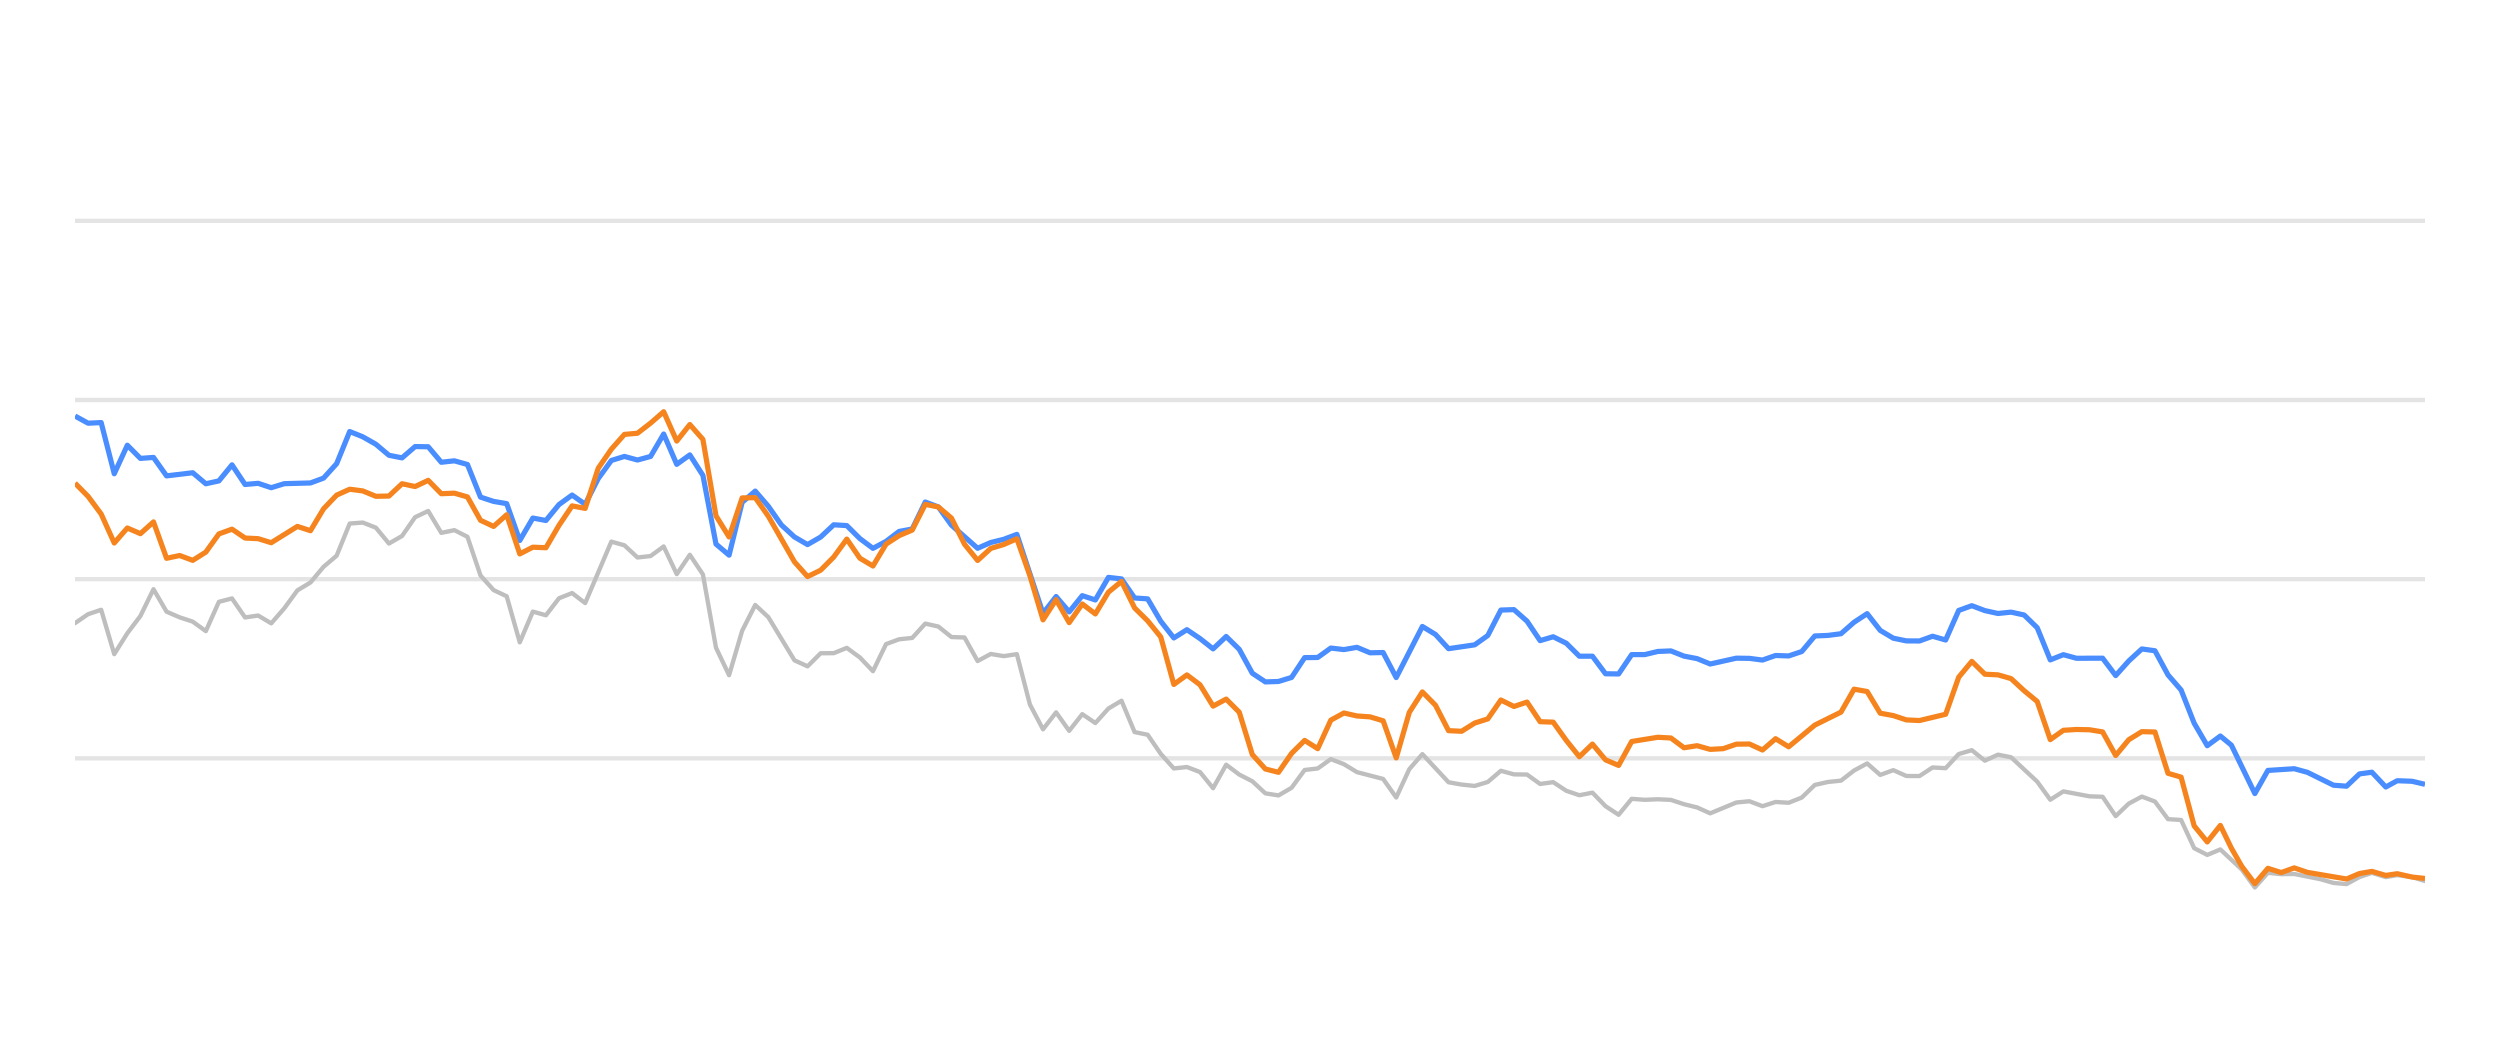
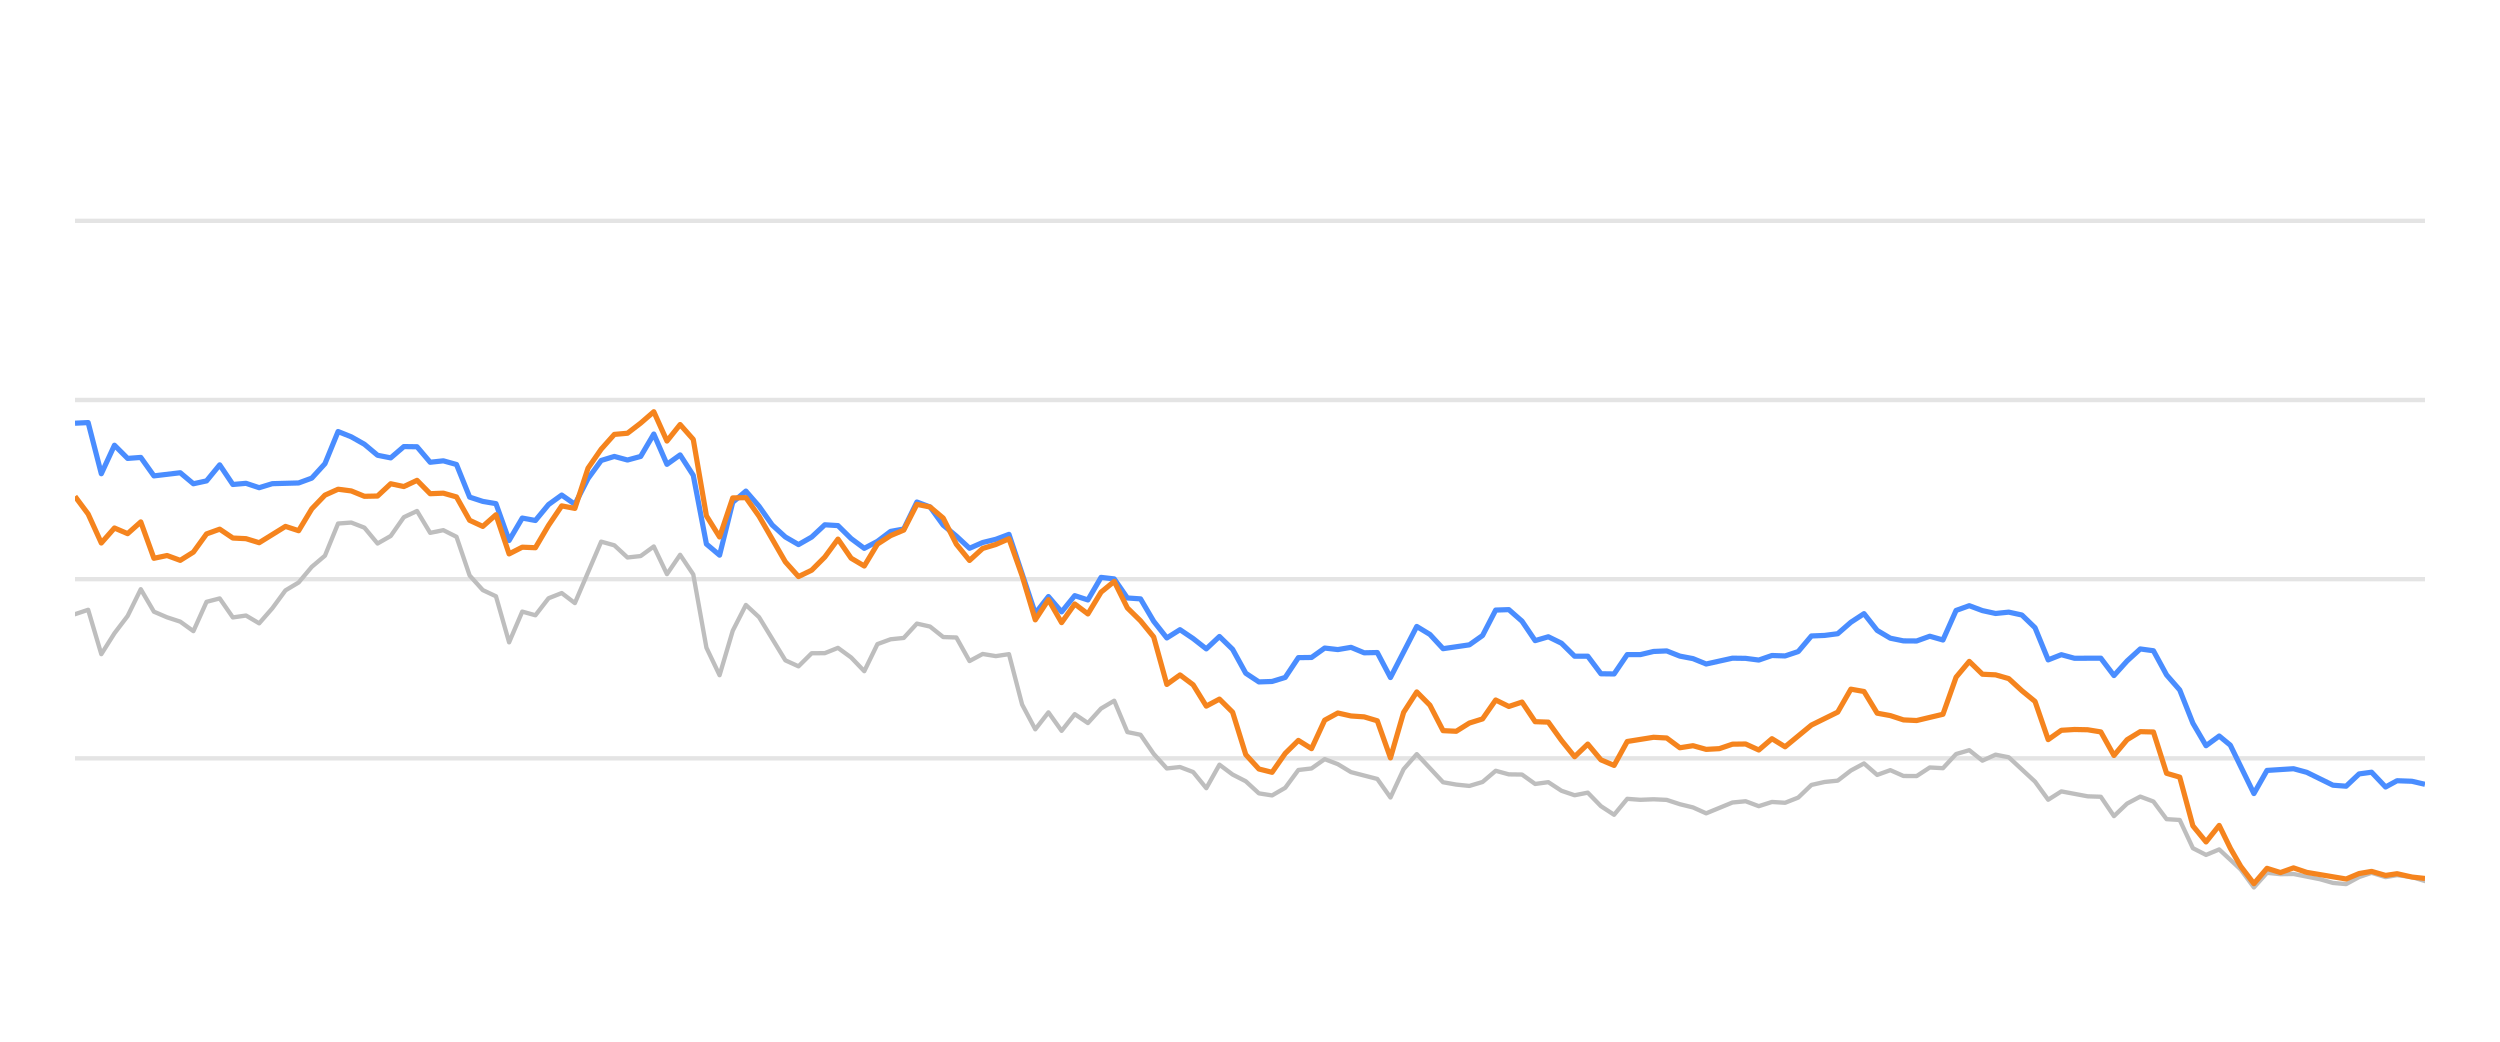
<svg xmlns="http://www.w3.org/2000/svg" width="288pt" height="120pt" viewBox="0 0 288 120" version="1.1">
  <defs>
    <style type="text/css">*{stroke-linejoin: round; stroke-linecap: butt}</style>
  </defs>
  <g id="figure_1">
    <g id="patch_1">
      <path d="M 0 120  L 288 120  L 288 0  L 0 0  L 0 120  z " style="fill: none; opacity: 0" />
    </g>
    <g id="axes_1">
      <g id="patch_2">
        <path d="M 8.64 108  L 279.36 108  L 279.36 4.8  L 8.64 4.8  L 8.64 108  z " style="fill: none" />
      </g>
      <g id="matplotlib.axis_1" />
      <g id="matplotlib.axis_2" />
      <g id="line2d_1">
-         <path d="M 8.64 87.36  L 279.36 87.36  " clip-path="url(#p3d03750ed9)" style="fill: none; stroke: #b2b2b2; stroke-opacity: 0.35; stroke-width: 0.5; stroke-linecap: square" />
+         <path d="M 8.64 87.36  L 279.36 87.36  " clip-path="url(#pe49a15d842)" style="fill: none; stroke: #b2b2b2; stroke-opacity: 0.35; stroke-width: 0.5; stroke-linecap: square" />
      </g>
      <g id="line2d_2">
-         <path d="M 8.64 66.72  L 279.36 66.72  " clip-path="url(#p3d03750ed9)" style="fill: none; stroke: #b2b2b2; stroke-opacity: 0.35; stroke-width: 0.5; stroke-linecap: square" />
+         <path d="M 8.64 66.72  L 279.36 66.72  " clip-path="url(#pe49a15d842)" style="fill: none; stroke: #b2b2b2; stroke-opacity: 0.35; stroke-width: 0.5; stroke-linecap: square" />
      </g>
      <g id="line2d_3">
-         <path d="M 8.64 46.08  L 279.36 46.08  " clip-path="url(#p3d03750ed9)" style="fill: none; stroke: #b2b2b2; stroke-opacity: 0.35; stroke-width: 0.5; stroke-linecap: square" />
+         <path d="M 8.64 46.08  L 279.36 46.08  " clip-path="url(#pe49a15d842)" style="fill: none; stroke: #b2b2b2; stroke-opacity: 0.35; stroke-width: 0.5; stroke-linecap: square" />
      </g>
      <g id="line2d_4">
-         <path d="M 8.64 25.44  L 279.36 25.44  " clip-path="url(#p3d03750ed9)" style="fill: none; stroke: #b2b2b2; stroke-opacity: 0.35; stroke-width: 0.5; stroke-linecap: square" />
+         <path d="M 8.64 25.44  L 279.36 25.44  " clip-path="url(#pe49a15d842)" style="fill: none; stroke: #b2b2b2; stroke-opacity: 0.35; stroke-width: 0.5; stroke-linecap: square" />
      </g>
      <g id="line2d_5">
-         <path d="M 8.64 71.787  L 10.147 70.755  L 11.654 70.249  L 13.161 75.358  L 14.668 72.953  L 16.175 70.962  L 17.682 67.876  L 19.189 70.466  L 20.696 71.116  L 22.203 71.612  L 23.71 72.706  L 25.217 69.331  L 26.724 68.939  L 28.231 71.127  L 29.738 70.91  L 31.245 71.808  L 32.752 70.074  L 34.259 68.01  L 35.765 67.102  L 37.272 65.296  L 38.779 64.016  L 40.286 60.311  L 41.793 60.198  L 43.3 60.786  L 44.807 62.613  L 46.314 61.746  L 47.821 59.579  L 49.328 58.866  L 50.835 61.385  L 52.342 61.075  L 53.849 61.839  L 55.356 66.297  L 56.863 67.979  L 58.37 68.691  L 59.877 73.996  L 61.384 70.456  L 62.891 70.879  L 64.398 68.918  L 65.905 68.32  L 67.412 69.475  L 70.426 62.396  L 71.933 62.819  L 73.44 64.223  L 74.947 64.057  L 76.454 62.953  L 77.961 66.142  L 79.468 63.913  L 80.975 66.173  L 82.482 74.615  L 83.989 77.783  L 85.496 72.664  L 87.003 69.692  L 88.51 71.096  L 91.523 76.07  L 93.03 76.761  L 94.537 75.255  L 96.044 75.244  L 97.551 74.635  L 99.058 75.74  L 100.565 77.319  L 102.072 74.202  L 103.579 73.645  L 105.086 73.49  L 106.593 71.839  L 108.1 72.179  L 109.607 73.387  L 111.114 73.438  L 112.621 76.152  L 114.128 75.337  L 115.635 75.585  L 117.142 75.358  L 118.649 81.168  L 120.156 84.016  L 121.663 82.066  L 123.17 84.192  L 124.677 82.272  L 126.184 83.294  L 127.691 81.622  L 129.198 80.724  L 130.705 84.336  L 132.212 84.646  L 133.719 86.844  L 135.226 88.526  L 136.733 88.361  L 138.24 88.939  L 139.747 90.797  L 141.254 88.093  L 142.761 89.228  L 144.267 90.002  L 145.774 91.395  L 147.281 91.632  L 148.788 90.755  L 150.295 88.702  L 151.802 88.526  L 153.309 87.453  L 154.816 88.031  L 156.323 88.949  L 159.337 89.734  L 160.844 91.87  L 162.351 88.609  L 163.858 86.875  L 166.872 90.115  L 168.379 90.384  L 169.886 90.539  L 171.393 90.084  L 172.9 88.794  L 174.407 89.207  L 175.914 89.228  L 177.421 90.312  L 178.928 90.105  L 180.435 91.096  L 181.942 91.612  L 183.449 91.313  L 184.956 92.871  L 186.463 93.862  L 187.97 92.025  L 189.477 92.138  L 190.984 92.076  L 192.491 92.148  L 193.998 92.644  L 195.505 93.015  L 197.011 93.696  L 200.025 92.448  L 201.532 92.303  L 203.039 92.871  L 204.546 92.386  L 206.053 92.479  L 207.56 91.88  L 209.067 90.425  L 210.574 90.084  L 212.081 89.93  L 213.588 88.764  L 215.095 87.948  L 216.602 89.269  L 218.109 88.722  L 219.616 89.393  L 221.123 89.403  L 222.63 88.413  L 224.137 88.495  L 225.644 86.865  L 227.151 86.421  L 228.658 87.628  L 230.165 86.937  L 231.672 87.236  L 234.686 90.043  L 236.193 92.128  L 237.7 91.168  L 240.714 91.736  L 242.221 91.787  L 243.728 94.016  L 245.235 92.572  L 246.742 91.767  L 248.249 92.334  L 249.756 94.367  L 251.262 94.46  L 252.769 97.711  L 254.276 98.485  L 255.783 97.855  L 258.253 100.167  L 259.759 102.231  L 261.26 100.549  L 262.801 100.704  L 264.296 100.683  L 267.315 101.282  L 268.817 101.715  L 270.323 101.849  L 271.812 101.034  L 273.24 100.549  L 274.843 101.044  L 276.161 100.817  L 277.855 101.034  L 279.36 101.498  L 279.36 101.498  " clip-path="url(#p3d03750ed9)" style="fill: none; stroke: #bebebe; stroke-width: 0.5; stroke-linecap: round" />
+         <path d="M 8.64 70.755  L 10.155 70.249  L 11.671 75.358  L 13.186 72.953  L 14.702 70.962  L 16.217 67.876  L 17.732 70.466  L 19.248 71.116  L 20.763 71.612  L 22.279 72.706  L 23.794 69.331  L 25.309 68.939  L 26.825 71.127  L 28.34 70.91  L 29.856 71.808  L 31.371 70.074  L 32.887 68.01  L 34.402 67.102  L 35.917 65.296  L 37.433 64.016  L 38.948 60.311  L 40.464 60.198  L 41.979 60.786  L 43.494 62.613  L 45.01 61.746  L 46.525 59.579  L 48.041 58.866  L 49.556 61.385  L 51.071 61.075  L 52.587 61.839  L 54.102 66.297  L 55.618 67.979  L 57.133 68.691  L 58.648 73.996  L 60.164 70.456  L 61.679 70.879  L 63.195 68.918  L 64.71 68.32  L 66.225 69.475  L 69.256 62.396  L 70.772 62.819  L 72.287 64.223  L 73.803 64.057  L 75.318 62.953  L 76.833 66.142  L 78.349 63.913  L 79.864 66.173  L 81.38 74.615  L 82.895 77.783  L 84.41 72.664  L 85.926 69.692  L 87.441 71.096  L 90.472 76.07  L 91.987 76.761  L 93.503 75.255  L 95.018 75.244  L 96.534 74.635  L 98.049 75.74  L 99.564 77.319  L 101.08 74.202  L 102.595 73.645  L 104.111 73.49  L 105.626 71.839  L 107.141 72.179  L 108.657 73.387  L 110.172 73.438  L 111.688 76.152  L 113.203 75.337  L 114.719 75.585  L 116.234 75.358  L 117.749 81.168  L 119.265 84.016  L 120.78 82.066  L 122.296 84.192  L 123.811 82.272  L 125.326 83.294  L 126.842 81.622  L 128.357 80.724  L 129.873 84.336  L 131.388 84.646  L 132.903 86.844  L 134.419 88.526  L 135.934 88.361  L 137.45 88.939  L 138.965 90.797  L 140.48 88.093  L 141.996 89.228  L 143.511 90.002  L 145.027 91.395  L 146.542 91.632  L 148.057 90.755  L 149.573 88.702  L 151.088 88.526  L 152.604 87.453  L 154.119 88.031  L 155.635 88.949  L 158.665 89.734  L 160.181 91.87  L 161.696 88.609  L 163.212 86.875  L 166.242 90.115  L 167.758 90.384  L 169.273 90.539  L 170.789 90.084  L 172.304 88.794  L 173.819 89.207  L 175.335 89.228  L 176.85 90.312  L 178.366 90.105  L 179.881 91.096  L 181.396 91.612  L 182.912 91.313  L 184.427 92.871  L 185.943 93.862  L 187.458 92.025  L 188.973 92.138  L 190.489 92.076  L 192.004 92.148  L 193.52 92.644  L 195.035 93.015  L 196.551 93.696  L 199.581 92.448  L 201.097 92.303  L 202.612 92.871  L 204.128 92.386  L 205.643 92.479  L 207.158 91.88  L 208.674 90.425  L 210.189 90.084  L 211.705 89.93  L 213.22 88.764  L 214.735 87.948  L 216.251 89.269  L 217.766 88.722  L 219.282 89.393  L 220.797 89.403  L 222.312 88.413  L 223.828 88.495  L 225.343 86.865  L 226.859 86.421  L 228.374 87.628  L 229.89 86.937  L 231.405 87.236  L 234.436 90.043  L 235.951 92.128  L 237.467 91.168  L 240.497 91.736  L 242.013 91.787  L 243.528 94.016  L 245.044 92.572  L 246.559 91.767  L 248.074 92.334  L 249.59 94.367  L 251.105 94.46  L 252.621 97.711  L 254.136 98.485  L 255.651 97.855  L 258.135 100.167  L 259.65 102.231  L 261.159 100.549  L 262.709 100.704  L 264.212 100.683  L 267.248 101.282  L 268.758 101.715  L 270.273 101.849  L 271.77 101.034  L 273.205 100.549  L 274.818 101.044  L 276.143 100.817  L 277.846 101.034  L 279.36 101.498  L 279.36 101.498  " clip-path="url(#pe49a15d842)" style="fill: none; stroke: #bebebe; stroke-width: 0.5; stroke-linecap: round" />
      </g>
      <g id="line2d_6">
-         <path d="M 8.64 47.927  L 10.147 48.753  L 11.654 48.681  L 13.161 54.573  L 14.668 51.292  L 16.175 52.809  L 17.682 52.695  L 19.189 54.821  L 22.203 54.46  L 23.71 55.729  L 25.217 55.399  L 26.724 53.552  L 28.231 55.812  L 29.738 55.678  L 31.245 56.183  L 32.752 55.719  L 35.765 55.636  L 37.272 55.079  L 38.779 53.418  L 40.286 49.713  L 41.793 50.322  L 43.3 51.178  L 44.807 52.447  L 46.314 52.747  L 47.821 51.446  L 49.328 51.467  L 50.835 53.252  L 52.342 53.087  L 53.849 53.51  L 55.356 57.267  L 56.863 57.762  L 58.37 58.02  L 59.877 62.262  L 61.384 59.682  L 62.891 59.96  L 64.398 58.123  L 65.905 57.03  L 67.412 58.092  L 68.919 55.131  L 70.426 53.046  L 71.933 52.582  L 73.44 52.994  L 74.947 52.582  L 76.454 50.002  L 77.961 53.49  L 79.468 52.406  L 80.975 54.759  L 82.482 62.675  L 83.989 63.954  L 85.496 57.865  L 87.003 56.575  L 88.51 58.32  L 90.016 60.476  L 91.523 61.859  L 93.03 62.736  L 94.537 61.87  L 96.044 60.456  L 97.551 60.549  L 99.058 62.045  L 100.565 63.17  L 102.072 62.365  L 103.579 61.219  L 105.086 60.941  L 106.593 57.834  L 108.1 58.402  L 109.607 60.497  L 112.621 63.16  L 114.128 62.499  L 115.635 62.128  L 117.142 61.56  L 120.156 70.662  L 121.663 68.722  L 123.17 70.487  L 124.677 68.619  L 126.184 69.114  L 127.691 66.514  L 129.198 66.689  L 130.705 68.887  L 132.212 68.99  L 133.719 71.57  L 135.226 73.49  L 136.733 72.54  L 138.24 73.562  L 139.747 74.749  L 141.254 73.325  L 142.761 74.801  L 144.267 77.556  L 145.774 78.557  L 147.281 78.505  L 148.788 78.041  L 150.295 75.76  L 151.802 75.74  L 153.309 74.656  L 154.816 74.832  L 156.323 74.574  L 157.83 75.203  L 159.337 75.172  L 160.844 78.051  L 163.858 72.169  L 165.365 73.087  L 166.872 74.728  L 169.886 74.285  L 171.393 73.211  L 172.9 70.28  L 174.407 70.229  L 175.914 71.56  L 177.421 73.8  L 178.928 73.356  L 180.435 74.099  L 181.942 75.595  L 183.449 75.595  L 184.956 77.618  L 186.463 77.639  L 187.97 75.409  L 189.477 75.409  L 190.984 75.048  L 192.491 74.986  L 193.998 75.585  L 195.505 75.874  L 197.011 76.493  L 200.025 75.822  L 201.532 75.843  L 203.039 76.039  L 204.546 75.513  L 206.053 75.564  L 207.56 75.059  L 209.067 73.263  L 210.574 73.201  L 212.081 73.005  L 213.588 71.684  L 215.095 70.693  L 216.602 72.623  L 218.109 73.521  L 219.616 73.83  L 221.123 73.841  L 222.63 73.294  L 224.137 73.727  L 225.644 70.322  L 227.151 69.775  L 228.658 70.342  L 230.165 70.673  L 231.672 70.518  L 233.179 70.848  L 234.686 72.313  L 236.193 76.018  L 237.7 75.42  L 239.207 75.833  L 242.221 75.822  L 243.728 77.824  L 245.235 76.142  L 246.742 74.759  L 248.249 74.966  L 249.756 77.752  L 251.262 79.486  L 252.769 83.315  L 254.276 85.905  L 255.783 84.79  L 257.056 85.843  L 259.759 91.416  L 261.26 88.753  L 264.296 88.557  L 265.811 88.97  L 268.817 90.456  L 270.323 90.57  L 271.812 89.156  L 273.24 88.96  L 274.843 90.662  L 276.161 89.94  L 277.855 90.002  L 279.36 90.353  L 279.36 90.353  " clip-path="url(#p3d03750ed9)" style="fill: none; stroke: #4a8dff; stroke-width: 0.6" />
+         <path d="M 8.64 48.753  L 10.155 48.681  L 11.671 54.573  L 13.186 51.292  L 14.702 52.809  L 16.217 52.695  L 17.732 54.821  L 20.763 54.46  L 22.279 55.729  L 23.794 55.399  L 25.309 53.552  L 26.825 55.812  L 28.34 55.678  L 29.856 56.183  L 31.371 55.719  L 34.402 55.636  L 35.917 55.079  L 37.433 53.418  L 38.948 49.713  L 40.464 50.322  L 41.979 51.178  L 43.494 52.447  L 45.01 52.747  L 46.525 51.446  L 48.041 51.467  L 49.556 53.252  L 51.071 53.087  L 52.587 53.51  L 54.102 57.267  L 55.618 57.762  L 57.133 58.02  L 58.648 62.262  L 60.164 59.682  L 61.679 59.96  L 63.195 58.123  L 64.71 57.03  L 66.225 58.092  L 67.741 55.131  L 69.256 53.046  L 70.772 52.582  L 72.287 52.994  L 73.803 52.582  L 75.318 50.002  L 76.833 53.49  L 78.349 52.406  L 79.864 54.759  L 81.38 62.675  L 82.895 63.954  L 84.41 57.865  L 85.926 56.575  L 87.441 58.32  L 88.957 60.476  L 90.472 61.859  L 91.987 62.736  L 93.503 61.87  L 95.018 60.456  L 96.534 60.549  L 98.049 62.045  L 99.564 63.17  L 101.08 62.365  L 102.595 61.219  L 104.111 60.941  L 105.626 57.834  L 107.141 58.402  L 108.657 60.497  L 110.172 61.756  L 111.688 63.16  L 113.203 62.499  L 114.719 62.128  L 116.234 61.56  L 119.265 70.662  L 120.78 68.722  L 122.296 70.487  L 123.811 68.619  L 125.326 69.114  L 126.842 66.514  L 128.357 66.689  L 129.873 68.887  L 131.388 68.99  L 132.903 71.57  L 134.419 73.49  L 135.934 72.54  L 137.45 73.562  L 138.965 74.749  L 140.48 73.325  L 141.996 74.801  L 143.511 77.556  L 145.027 78.557  L 146.542 78.505  L 148.057 78.041  L 149.573 75.76  L 151.088 75.74  L 152.604 74.656  L 154.119 74.832  L 155.635 74.574  L 157.15 75.203  L 158.665 75.172  L 160.181 78.051  L 163.212 72.169  L 164.727 73.087  L 166.242 74.728  L 169.273 74.285  L 170.789 73.211  L 172.304 70.28  L 173.819 70.229  L 175.335 71.56  L 176.85 73.8  L 178.366 73.356  L 179.881 74.099  L 181.396 75.595  L 182.912 75.595  L 184.427 77.618  L 185.943 77.639  L 187.458 75.409  L 188.973 75.409  L 190.489 75.048  L 192.004 74.986  L 193.52 75.585  L 195.035 75.874  L 196.551 76.493  L 199.581 75.822  L 201.097 75.843  L 202.612 76.039  L 204.128 75.513  L 205.643 75.564  L 207.158 75.059  L 208.674 73.263  L 210.189 73.201  L 211.705 73.005  L 213.22 71.684  L 214.735 70.693  L 216.251 72.623  L 217.766 73.521  L 219.282 73.83  L 220.797 73.841  L 222.312 73.294  L 223.828 73.727  L 225.343 70.322  L 226.859 69.775  L 228.374 70.342  L 229.89 70.673  L 231.405 70.518  L 232.92 70.848  L 234.436 72.313  L 235.951 76.018  L 237.467 75.42  L 238.982 75.833  L 242.013 75.822  L 243.528 77.824  L 245.044 76.142  L 246.559 74.759  L 248.074 74.966  L 249.59 77.752  L 251.105 79.486  L 252.621 83.315  L 254.136 85.905  L 255.651 84.79  L 256.931 85.843  L 259.65 91.416  L 261.159 88.753  L 264.212 88.557  L 265.736 88.97  L 268.758 90.456  L 270.273 90.57  L 271.77 89.156  L 273.205 88.96  L 274.818 90.662  L 276.143 89.94  L 277.846 90.002  L 279.36 90.353  L 279.36 90.353  " clip-path="url(#pe49a15d842)" style="fill: none; stroke: #4a8dff; stroke-width: 0.6" />
      </g>
      <g id="line2d_7">
-         <path d="M 8.64 55.657  L 10.147 57.184  L 11.654 59.217  L 13.161 62.551  L 14.668 60.827  L 16.175 61.477  L 17.682 60.126  L 19.189 64.315  L 20.696 63.996  L 22.203 64.553  L 23.71 63.603  L 25.217 61.508  L 26.724 60.961  L 28.231 61.983  L 29.738 62.055  L 31.245 62.52  L 34.259 60.642  L 35.765 61.137  L 37.272 58.619  L 38.779 57.04  L 40.286 56.359  L 41.793 56.555  L 43.3 57.174  L 44.807 57.143  L 46.314 55.729  L 47.821 56.049  L 49.328 55.337  L 50.835 56.875  L 52.342 56.813  L 53.849 57.246  L 55.356 59.94  L 56.863 60.642  L 58.37 59.3  L 59.877 63.81  L 61.384 63.036  L 62.891 63.098  L 64.398 60.518  L 65.905 58.278  L 67.412 58.567  L 68.919 53.934  L 70.426 51.746  L 71.933 50.043  L 73.44 49.909  L 74.947 48.743  L 76.454 47.432  L 77.961 50.807  L 79.468 48.908  L 80.975 50.621  L 82.482 59.424  L 83.989 61.859  L 85.496 57.36  L 87.003 57.329  L 88.51 59.465  L 91.523 64.728  L 93.03 66.421  L 94.537 65.688  L 96.044 64.171  L 97.551 62.107  L 99.058 64.305  L 100.565 65.203  L 102.072 62.685  L 103.579 61.704  L 105.086 61.065  L 106.593 58.103  L 108.1 58.402  L 109.607 59.682  L 111.114 62.695  L 112.621 64.563  L 114.128 63.18  L 115.635 62.726  L 117.142 62.066  L 118.649 66.338  L 120.156 71.405  L 121.663 69.083  L 123.17 71.725  L 124.677 69.579  L 126.184 70.724  L 127.691 68.216  L 129.198 66.978  L 130.705 70.033  L 132.212 71.519  L 133.719 73.376  L 135.226 78.846  L 136.733 77.752  L 138.24 78.887  L 139.747 81.343  L 141.254 80.538  L 142.761 82.045  L 144.267 86.927  L 145.774 88.588  L 147.281 88.97  L 148.788 86.792  L 150.295 85.296  L 151.802 86.245  L 153.309 82.964  L 154.816 82.138  L 156.323 82.479  L 157.83 82.582  L 159.337 83.036  L 160.844 87.308  L 162.351 82.066  L 163.858 79.713  L 165.365 81.24  L 166.872 84.171  L 168.379 84.243  L 169.886 83.294  L 171.393 82.819  L 172.9 80.642  L 174.407 81.385  L 175.914 80.879  L 177.421 83.139  L 178.928 83.191  L 180.435 85.296  L 181.942 87.174  L 183.449 85.719  L 184.956 87.535  L 186.463 88.175  L 187.97 85.42  L 190.984 84.935  L 192.491 85.017  L 193.998 86.142  L 195.505 85.905  L 197.011 86.328  L 198.518 86.245  L 200.025 85.729  L 201.532 85.709  L 203.039 86.4  L 204.546 85.1  L 206.053 86.029  L 209.067 83.531  L 212.081 82.035  L 213.588 79.393  L 215.095 79.661  L 216.602 82.159  L 218.109 82.437  L 219.616 82.933  L 221.123 83.005  L 224.137 82.283  L 225.644 78.01  L 227.151 76.194  L 228.658 77.67  L 230.165 77.742  L 231.672 78.175  L 233.179 79.568  L 234.686 80.807  L 236.193 85.203  L 237.7 84.13  L 239.207 84.037  L 240.714 84.068  L 242.221 84.316  L 243.728 87.03  L 245.235 85.213  L 246.742 84.285  L 248.249 84.326  L 249.756 89.083  L 251.262 89.527  L 252.769 95.141  L 254.276 96.989  L 255.783 95.09  L 257.056 97.711  L 258.253 99.806  L 259.759 101.798  L 261.26 100.033  L 262.801 100.518  L 264.296 99.981  L 265.811 100.497  L 270.323 101.261  L 271.812 100.632  L 273.24 100.384  L 274.843 100.848  L 276.161 100.652  L 277.855 101.034  L 279.36 101.199  L 279.36 101.199  " clip-path="url(#p3d03750ed9)" style="fill: none; stroke: #f5841e; stroke-width: 0.6" />
+         <path d="M 8.64 57.184  L 10.155 59.217  L 11.671 62.551  L 13.186 60.827  L 14.702 61.477  L 16.217 60.126  L 17.732 64.315  L 19.248 63.996  L 20.763 64.553  L 22.279 63.603  L 23.794 61.508  L 25.309 60.961  L 26.825 61.983  L 28.34 62.055  L 29.856 62.52  L 32.887 60.642  L 34.402 61.137  L 35.917 58.619  L 37.433 57.04  L 38.948 56.359  L 40.464 56.555  L 41.979 57.174  L 43.494 57.143  L 45.01 55.729  L 46.525 56.049  L 48.041 55.337  L 49.556 56.875  L 51.071 56.813  L 52.587 57.246  L 54.102 59.94  L 55.618 60.642  L 57.133 59.3  L 58.648 63.81  L 60.164 63.036  L 61.679 63.098  L 63.195 60.518  L 64.71 58.278  L 66.225 58.567  L 67.741 53.934  L 69.256 51.746  L 70.772 50.043  L 72.287 49.909  L 73.803 48.743  L 75.318 47.432  L 76.833 50.807  L 78.349 48.908  L 79.864 50.621  L 81.38 59.424  L 82.895 61.859  L 84.41 57.36  L 85.926 57.329  L 87.441 59.465  L 90.472 64.728  L 91.987 66.421  L 93.503 65.688  L 95.018 64.171  L 96.534 62.107  L 98.049 64.305  L 99.564 65.203  L 101.08 62.685  L 102.595 61.704  L 104.111 61.065  L 105.626 58.103  L 107.141 58.402  L 108.657 59.682  L 110.172 62.695  L 111.688 64.563  L 113.203 63.18  L 114.719 62.726  L 116.234 62.066  L 117.749 66.338  L 119.265 71.405  L 120.78 69.083  L 122.296 71.725  L 123.811 69.579  L 125.326 70.724  L 126.842 68.216  L 128.357 66.978  L 129.873 70.033  L 131.388 71.519  L 132.903 73.376  L 134.419 78.846  L 135.934 77.752  L 137.45 78.887  L 138.965 81.343  L 140.48 80.538  L 141.996 82.045  L 143.511 86.927  L 145.027 88.588  L 146.542 88.97  L 148.057 86.792  L 149.573 85.296  L 151.088 86.245  L 152.604 82.964  L 154.119 82.138  L 155.635 82.479  L 157.15 82.582  L 158.665 83.036  L 160.181 87.308  L 161.696 82.066  L 163.212 79.713  L 164.727 81.24  L 166.242 84.171  L 167.758 84.243  L 169.273 83.294  L 170.789 82.819  L 172.304 80.642  L 173.819 81.385  L 175.335 80.879  L 176.85 83.139  L 178.366 83.191  L 179.881 85.296  L 181.396 87.174  L 182.912 85.719  L 184.427 87.535  L 185.943 88.175  L 187.458 85.42  L 190.489 84.935  L 192.004 85.017  L 193.52 86.142  L 195.035 85.905  L 196.551 86.328  L 198.066 86.245  L 199.581 85.729  L 201.097 85.709  L 202.612 86.4  L 204.128 85.1  L 205.643 86.029  L 208.674 83.531  L 211.705 82.035  L 213.22 79.393  L 214.735 79.661  L 216.251 82.159  L 217.766 82.437  L 219.282 82.933  L 220.797 83.005  L 223.828 82.283  L 225.343 78.01  L 226.859 76.194  L 228.374 77.67  L 229.89 77.742  L 231.405 78.175  L 232.92 79.568  L 234.436 80.807  L 235.951 85.203  L 237.467 84.13  L 238.982 84.037  L 240.497 84.068  L 242.013 84.316  L 243.528 87.03  L 245.044 85.213  L 246.559 84.285  L 248.074 84.326  L 249.59 89.083  L 251.105 89.527  L 252.621 95.141  L 254.136 96.989  L 255.651 95.09  L 256.931 97.711  L 258.135 99.806  L 259.65 101.798  L 261.159 100.033  L 262.709 100.518  L 264.212 99.981  L 265.736 100.497  L 270.273 101.261  L 271.77 100.632  L 273.205 100.384  L 274.818 100.848  L 276.143 100.652  L 277.846 101.034  L 279.36 101.199  L 279.36 101.199  " clip-path="url(#pe49a15d842)" style="fill: none; stroke: #f5841e; stroke-width: 0.6" />
      </g>
    </g>
  </g>
  <defs>
-     <clipPath id="p3d03750ed9">
+     <clipPath id="pe49a15d842">
      <rect x="8.64" y="4.8" width="270.72" height="103.2" />
    </clipPath>
  </defs>
</svg>
